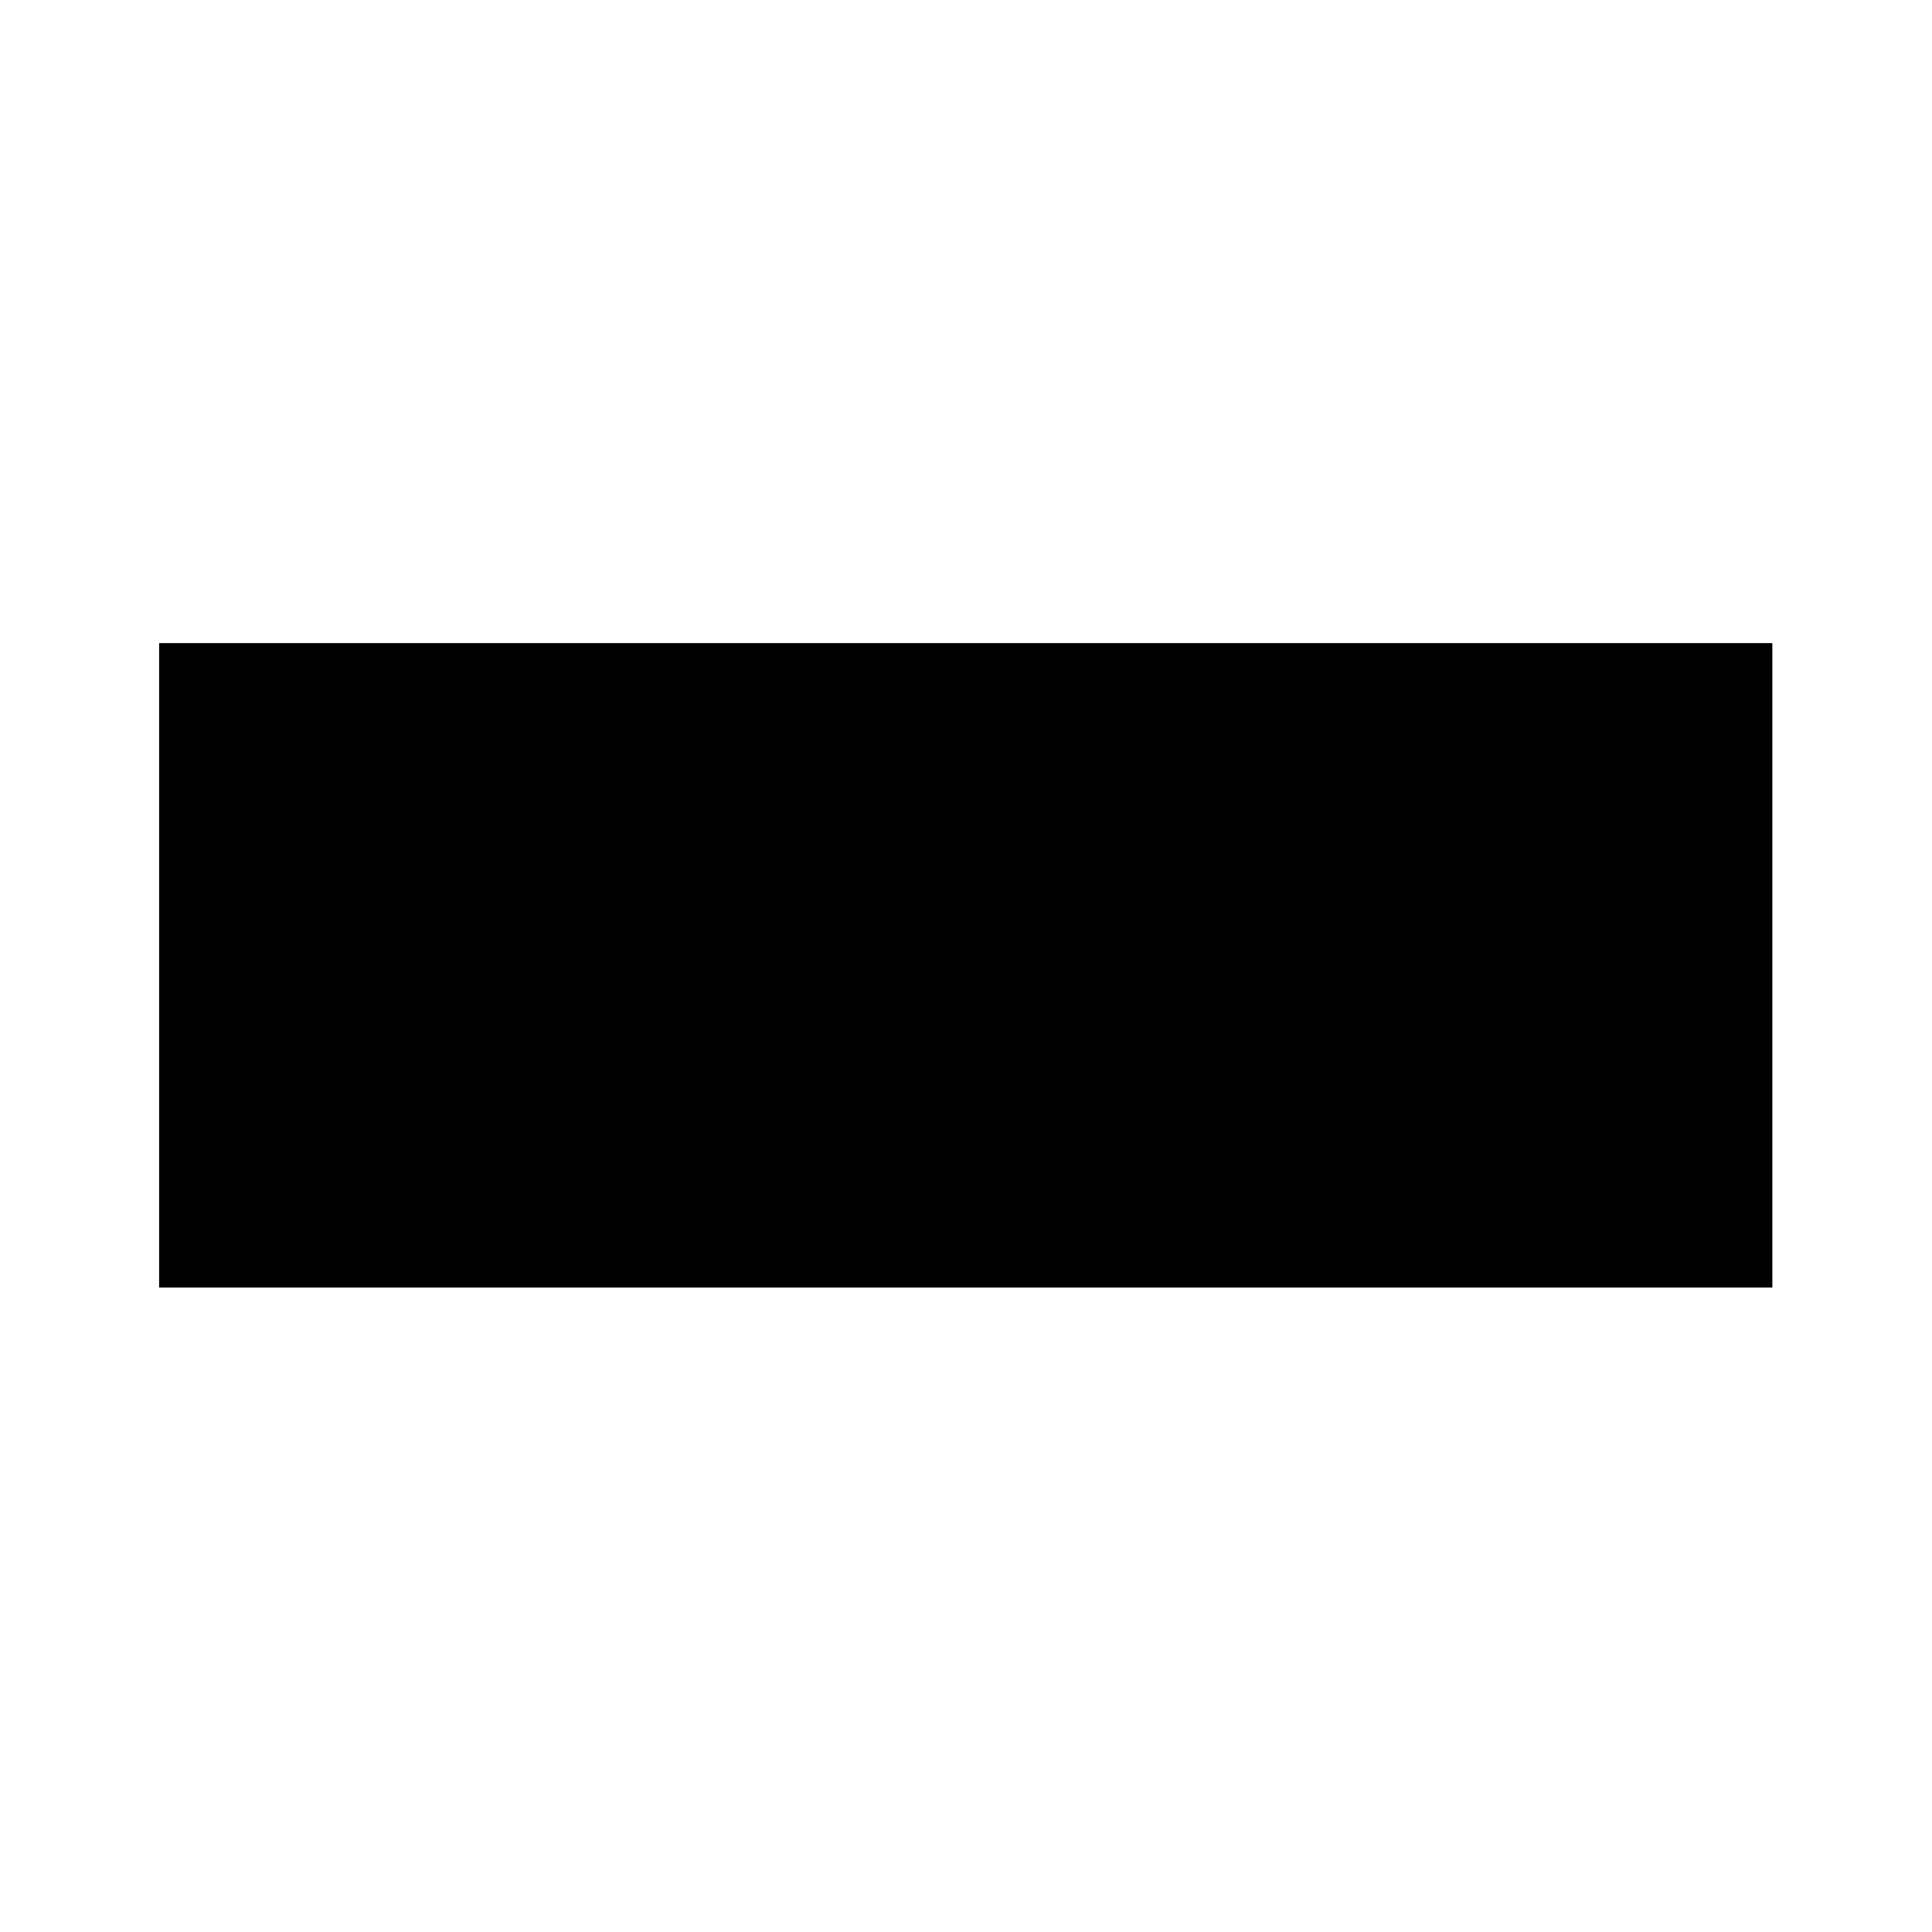
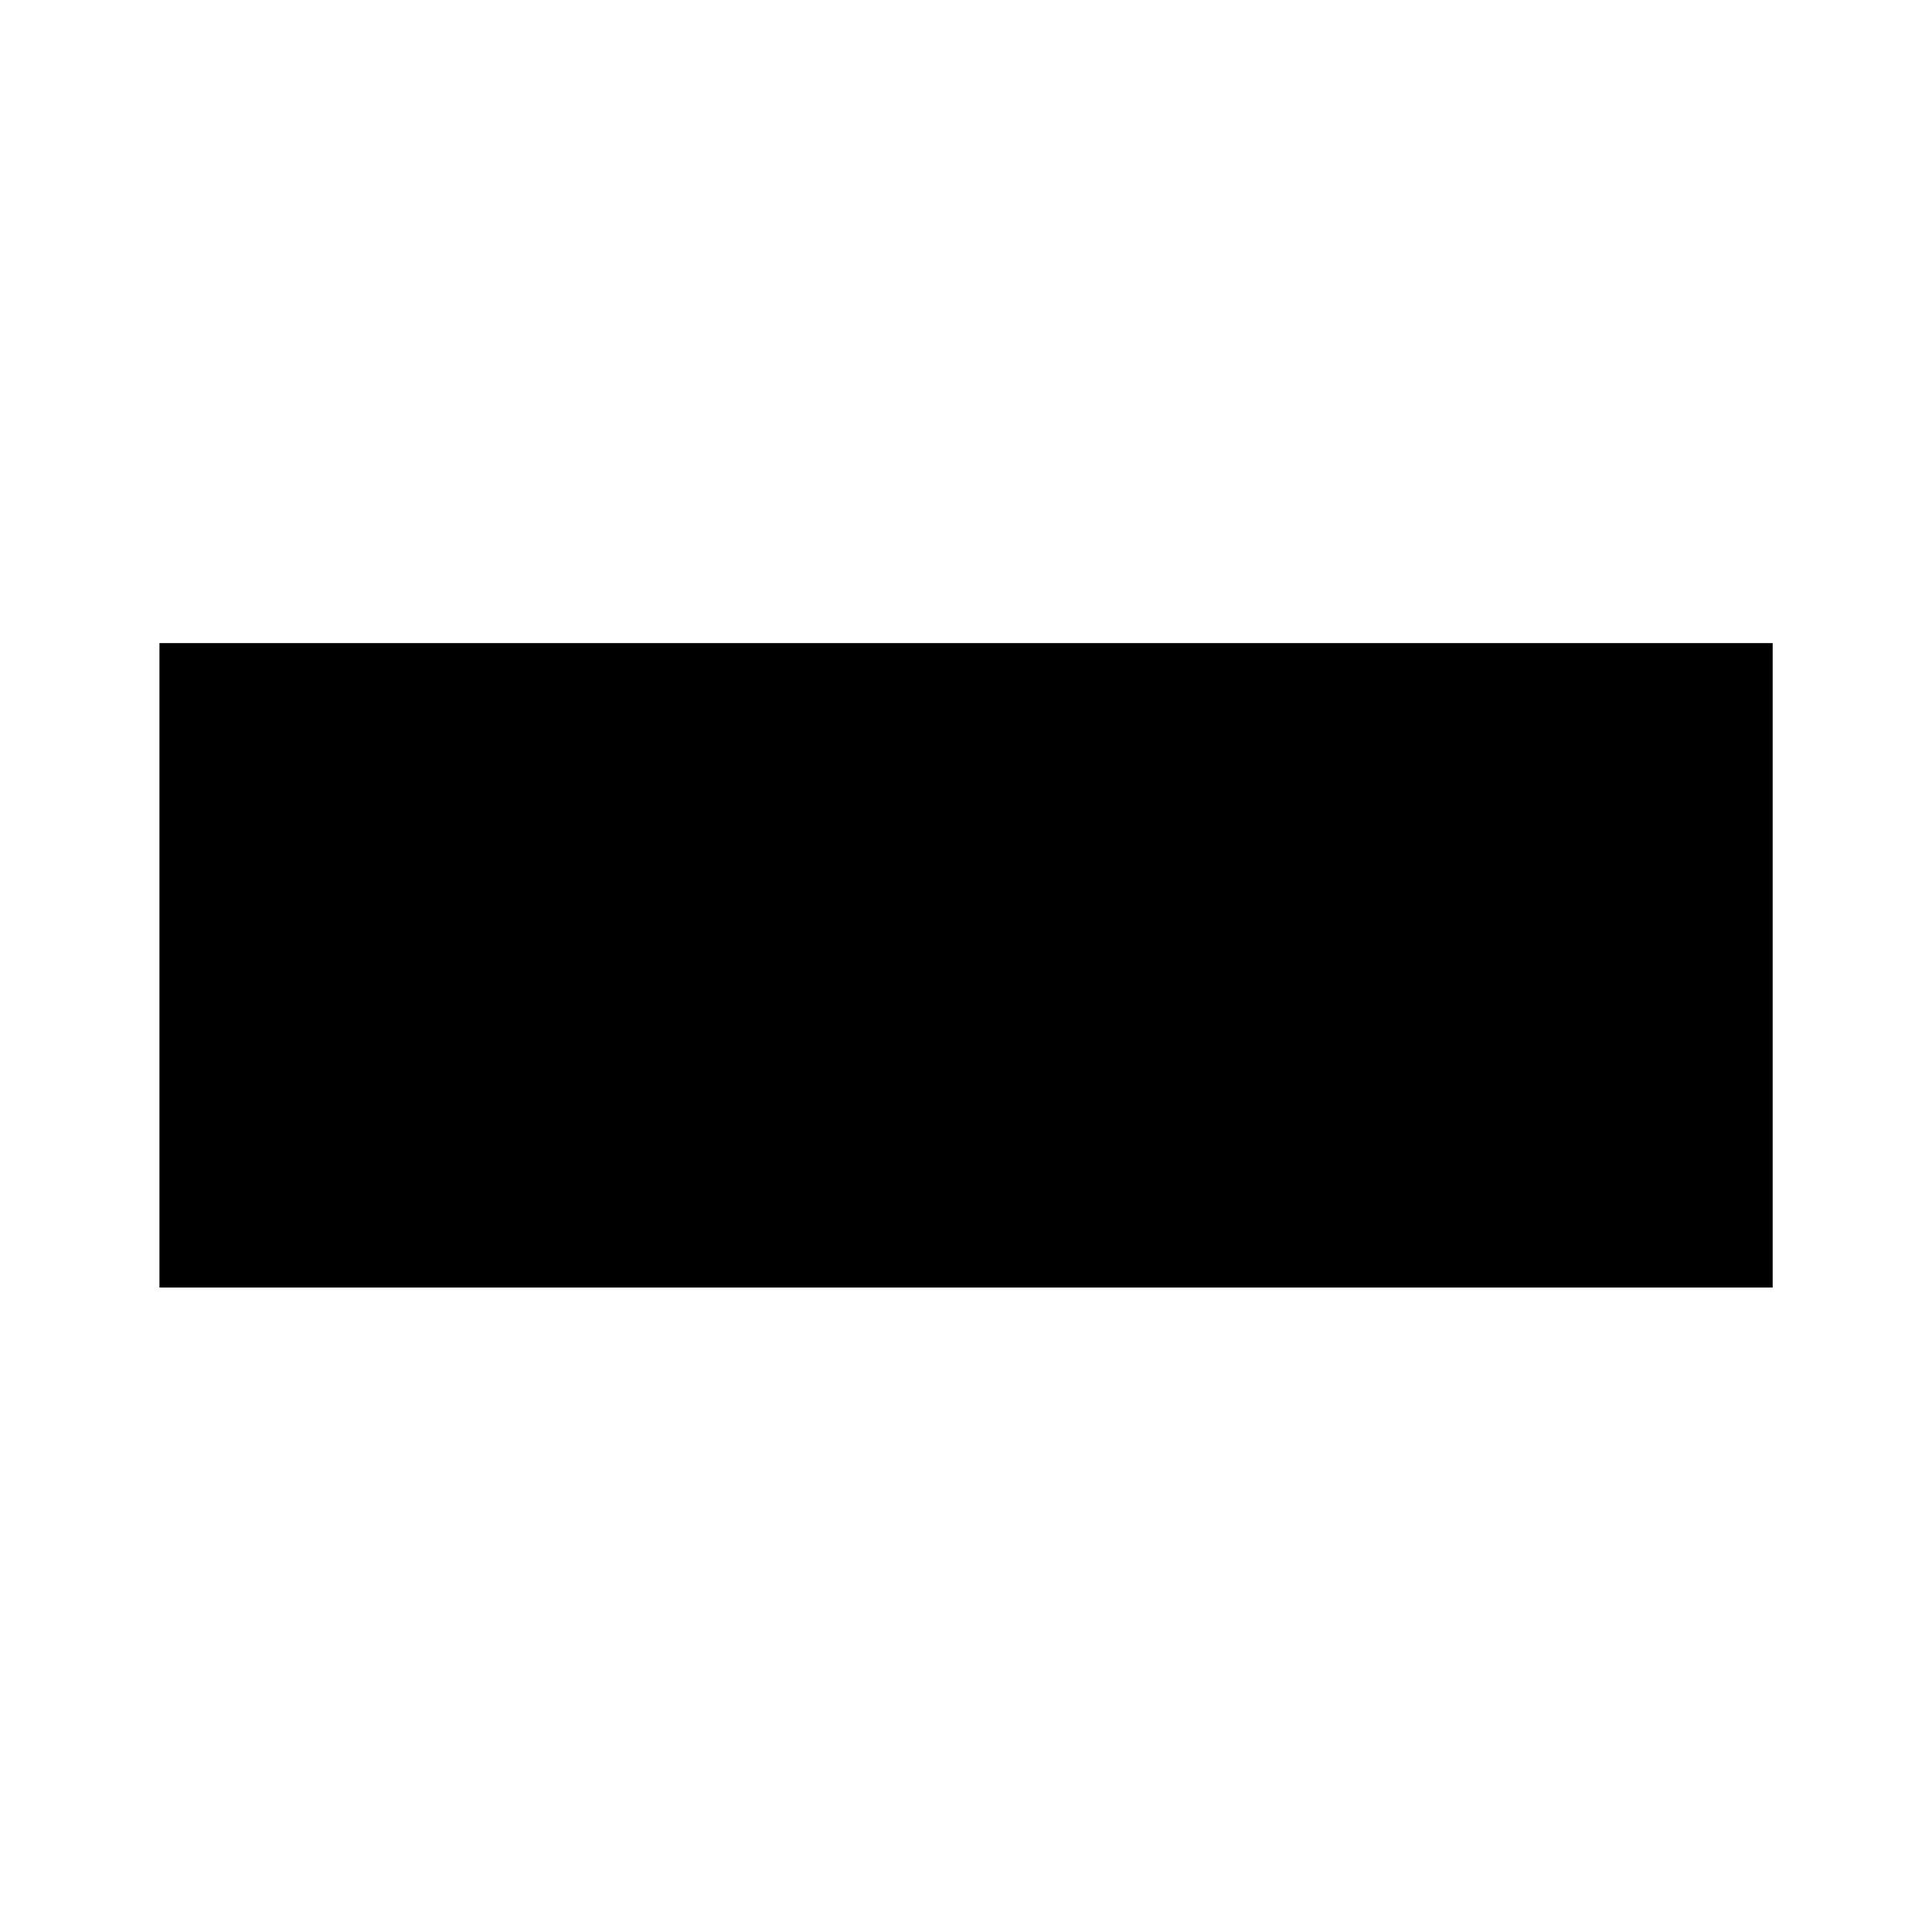
- <svg xmlns="http://www.w3.org/2000/svg" version="1.1" x="0px" y="0px" viewBox="0 0 107.959 107.994" xml:space="preserve">
+ <svg xmlns="http://www.w3.org/2000/svg" version="1.1" x="0px" y="0px" width="110" height="110" viewBox="0 0 107.959 107.994" xml:space="preserve">
  <rect x="8.895" y="35.948" width="90.175" height="36.023" />
</svg>
